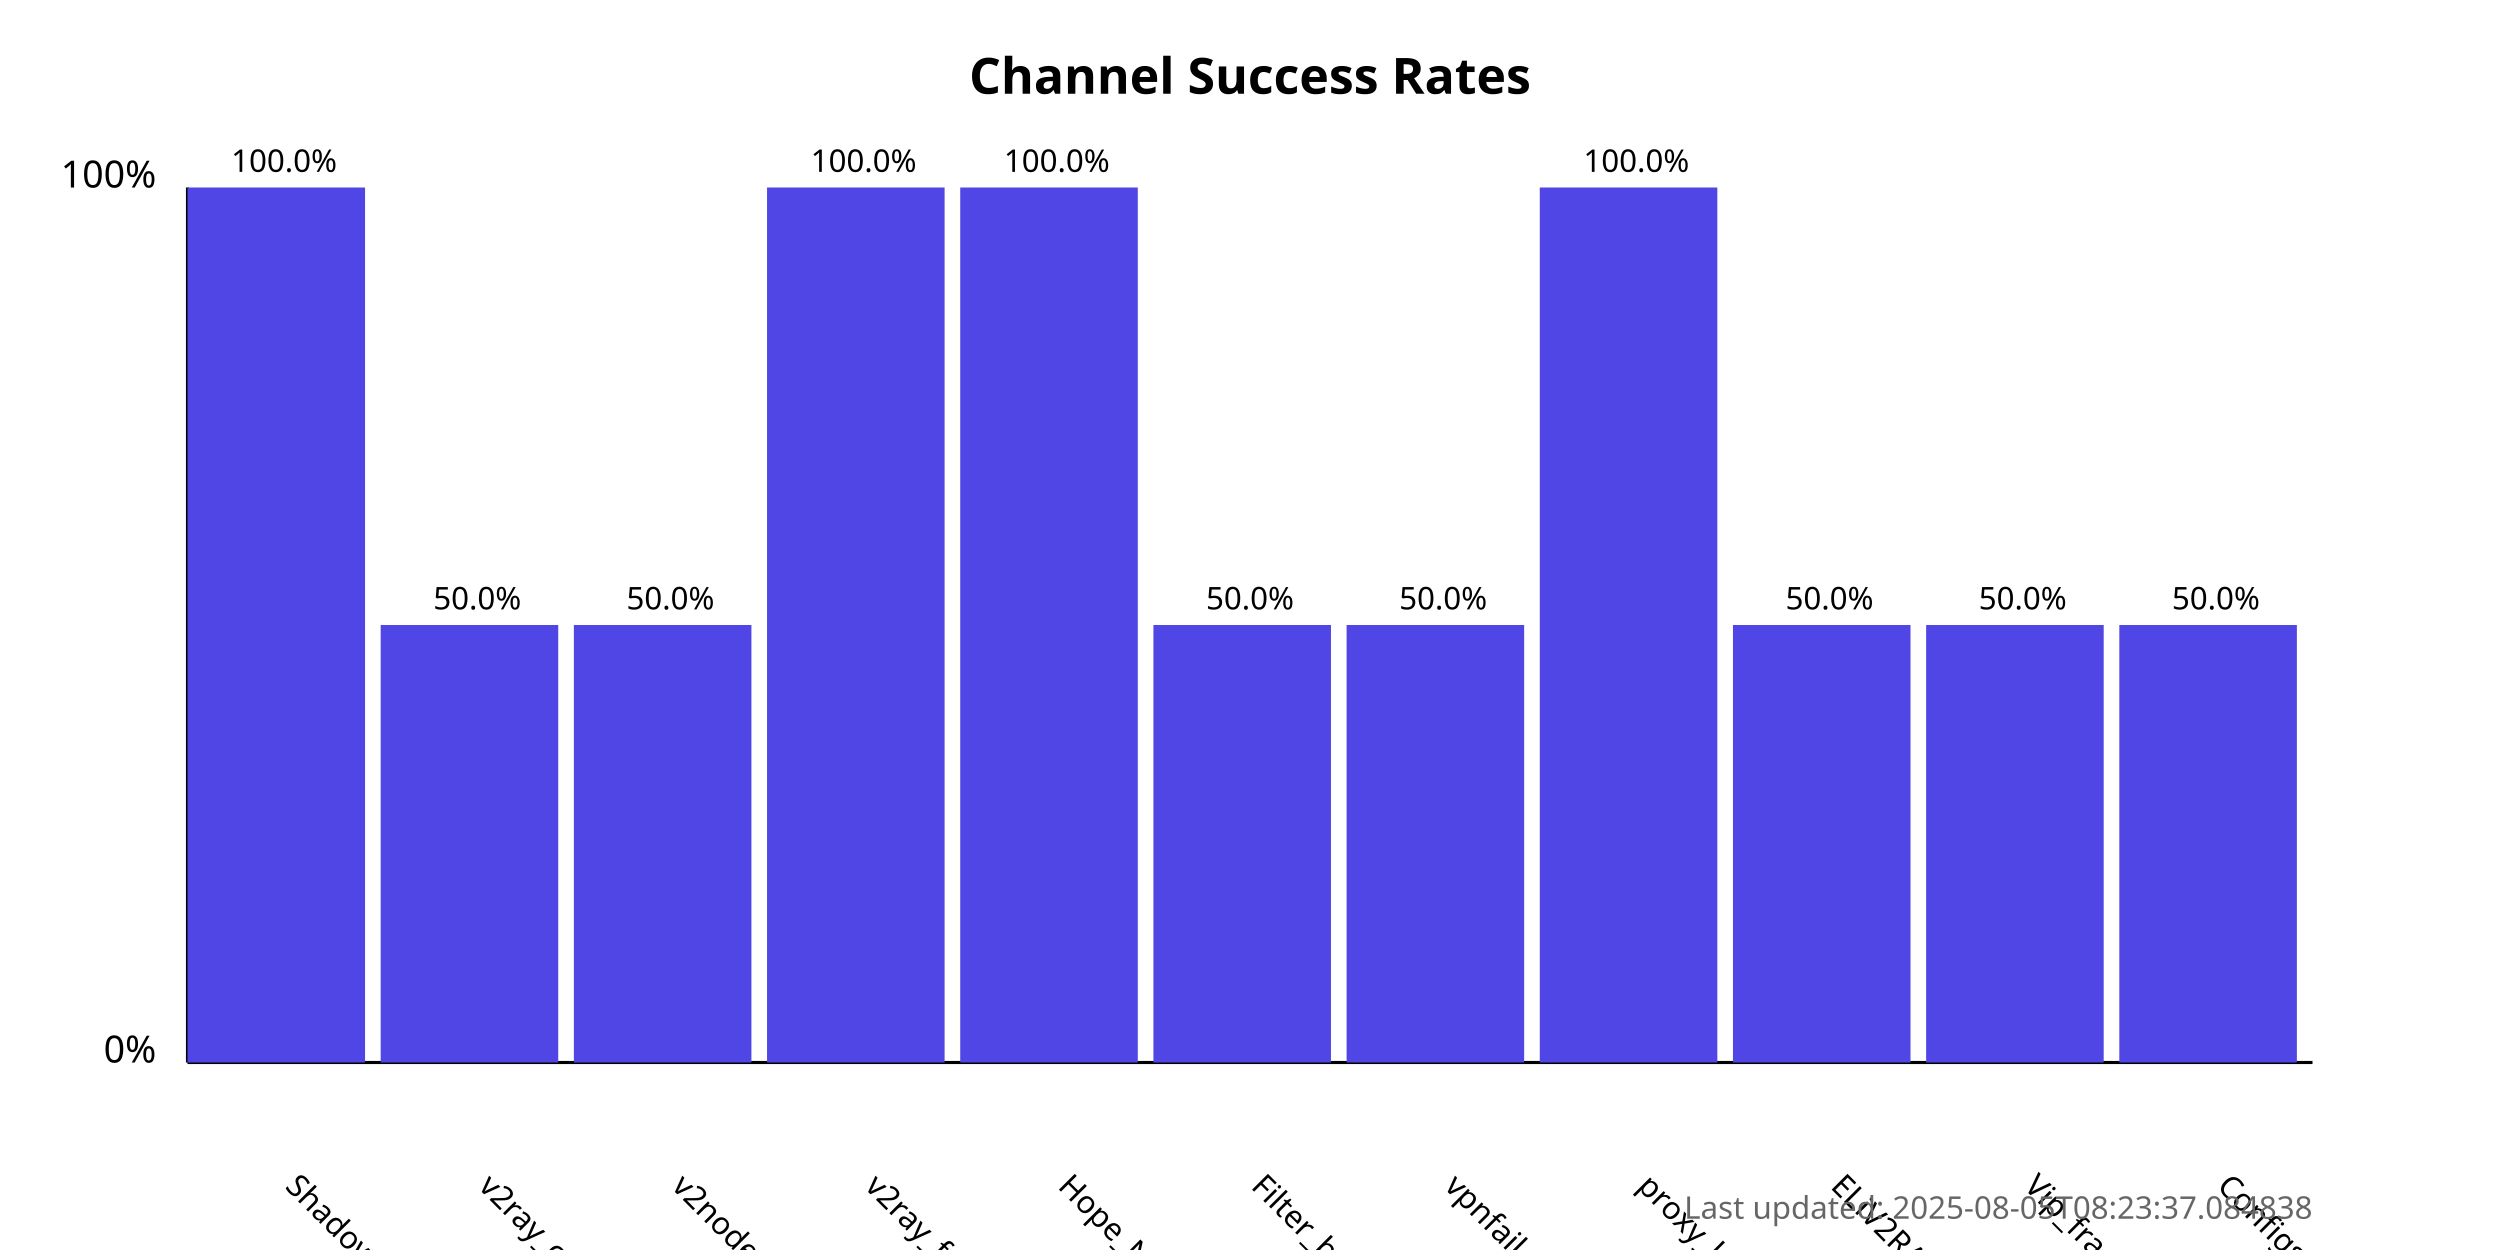
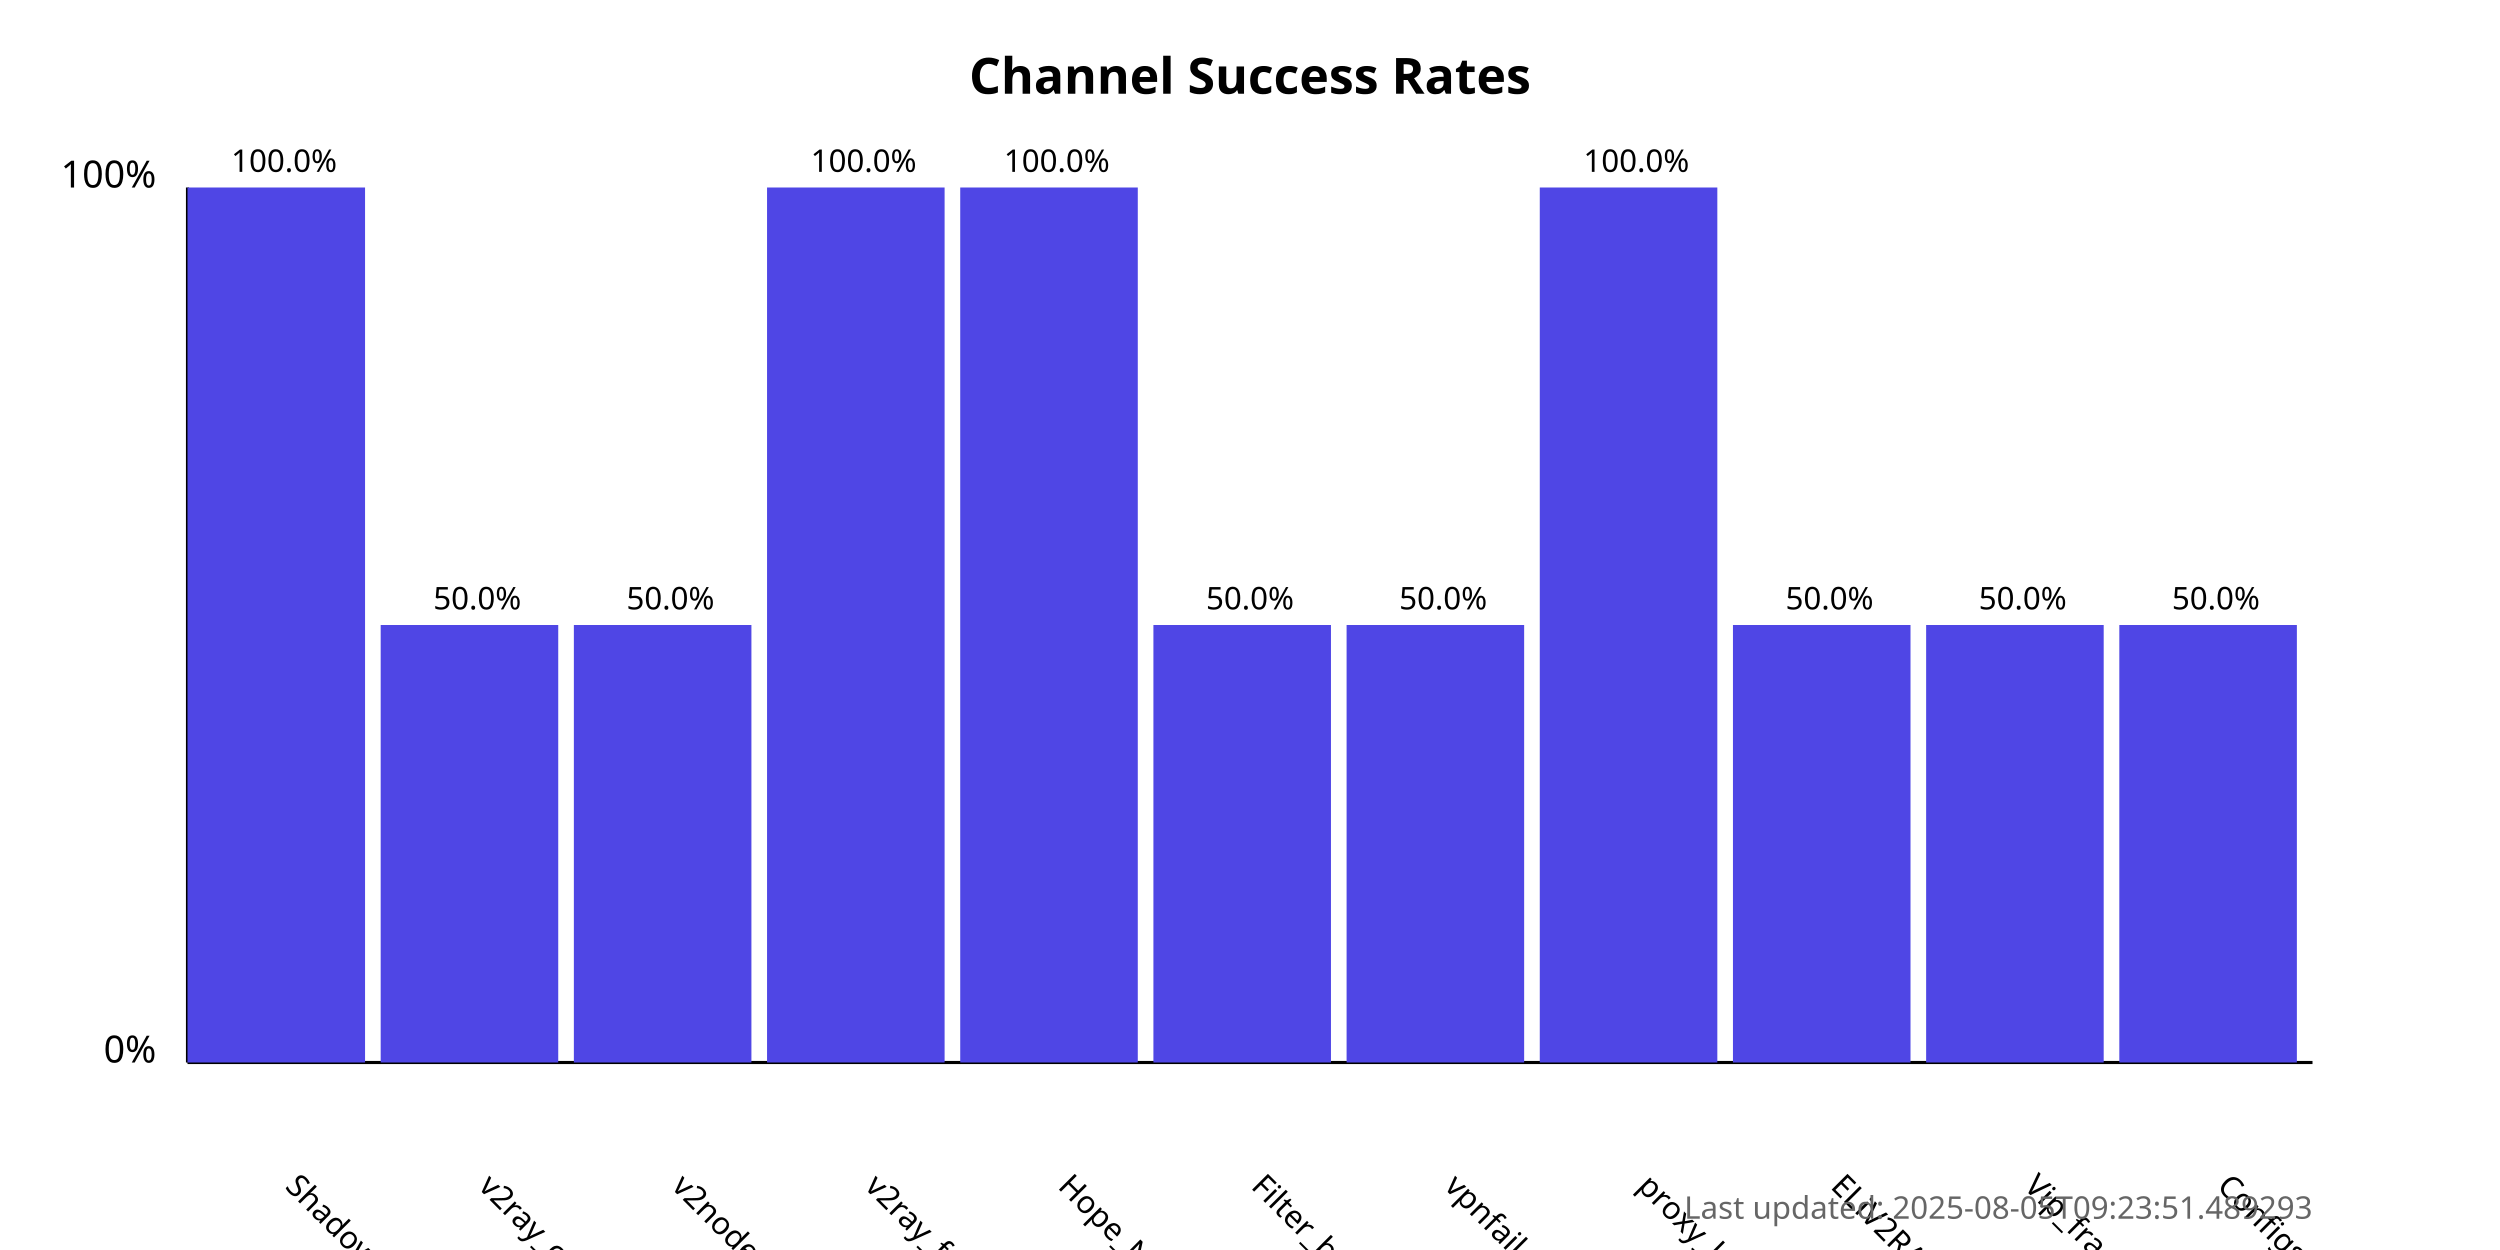
<svg xmlns="http://www.w3.org/2000/svg" width="800" height="400">
  <style>
            .chart-title { font: bold 16px sans-serif; }
            .axis-label { font: 12px sans-serif; }
            .tick-label { font: 10px sans-serif; }
            .bar { fill: #4f46e5; }
            .bar:hover { fill: #6366f1; }
            .timestamp { font: 10px sans-serif; fill: #666; }
        </style>
  <text x="400.0" y="30" text-anchor="middle" class="chart-title">
            Channel Success Rates
        </text>
  <line x1="60" y1="340" x2="60" y2="60" stroke="black" stroke-width="1" />
  <line x1="60" y1="340" x2="740" y2="340" stroke="black" stroke-width="1" />
  <text x="50" y="340" text-anchor="end" class="axis-label">0%</text>
  <text x="50" y="60" text-anchor="end" class="axis-label">100%</text>
  <g>
    <rect x="60" y="60.0" width="56.818" height="280.0" class="bar" />
    <text x="90.909" y="380" transform="rotate(45, 90.90909, 380)" text-anchor="start" class="tick-label">
                ShadowProxy66
            </text>
    <text x="90.909" y="55.0" text-anchor="middle" class="tick-label">
                100.0%
            </text>
  </g>
  <g>
    <rect x="121.818" y="200.0" width="56.818" height="140.0" class="bar" />
    <text x="152.727" y="380" transform="rotate(45, 152.7273, 380)" text-anchor="start" class="tick-label">
                v2ray_configs_pool
            </text>
    <text x="152.727" y="195.0" text-anchor="middle" class="tick-label">
                50.0%
            </text>
  </g>
  <g>
    <rect x="183.636" y="200.0" width="56.818" height="140.0" class="bar" />
    <text x="214.545" y="380" transform="rotate(45, 214.5455, 380)" text-anchor="start" class="tick-label">
                v2nodes
            </text>
    <text x="214.545" y="195.0" text-anchor="middle" class="tick-label">
                50.0%
            </text>
  </g>
  <g>
    <rect x="245.455" y="60.0" width="56.818" height="280.0" class="bar" />
    <text x="276.364" y="380" transform="rotate(45, 276.3636, 380)" text-anchor="start" class="tick-label">
                v2ray_free_conf
            </text>
    <text x="276.364" y="55.0" text-anchor="middle" class="tick-label">
                100.0%
            </text>
  </g>
  <g>
    <rect x="307.273" y="60.0" width="56.818" height="280.0" class="bar" />
    <text x="338.182" y="380" transform="rotate(45, 338.1818, 380)" text-anchor="start" class="tick-label">
                Hope_Net
            </text>
    <text x="338.182" y="55.0" text-anchor="middle" class="tick-label">
                100.0%
            </text>
  </g>
  <g>
    <rect x="369.091" y="200.0" width="56.818" height="140.0" class="bar" />
    <text x="400.0" y="380" transform="rotate(45, 400.0, 380)" text-anchor="start" class="tick-label">
                Filter_breaker
            </text>
    <text x="400.0" y="195.0" text-anchor="middle" class="tick-label">
                50.0%
            </text>
  </g>
  <g>
    <rect x="430.909" y="200.0" width="56.818" height="140.0" class="bar" />
    <text x="461.818" y="380" transform="rotate(45, 461.8182, 380)" text-anchor="start" class="tick-label">
                vpnfail_vless
            </text>
    <text x="461.818" y="195.0" text-anchor="middle" class="tick-label">
                50.0%
            </text>
  </g>
  <g>
    <rect x="492.727" y="60.0" width="56.818" height="280.0" class="bar" />
    <text x="523.636" y="380" transform="rotate(45, 523.6364, 380)" text-anchor="start" class="tick-label">
                proxy_kafee
            </text>
    <text x="523.636" y="55.0" text-anchor="middle" class="tick-label">
                100.0%
            </text>
  </g>
  <g>
    <rect x="554.545" y="200.0" width="56.818" height="140.0" class="bar" />
    <text x="585.455" y="380" transform="rotate(45, 585.4545, 380)" text-anchor="start" class="tick-label">
                ELiV2RAY
            </text>
    <text x="585.455" y="195.0" text-anchor="middle" class="tick-label">
                50.0%
            </text>
  </g>
  <g>
    <rect x="616.364" y="200.0" width="56.818" height="140.0" class="bar" />
    <text x="647.273" y="380" transform="rotate(45, 647.2727, 380)" text-anchor="start" class="tick-label">
                Vip_fragment_v2ray
            </text>
    <text x="647.273" y="195.0" text-anchor="middle" class="tick-label">
                50.0%
            </text>
  </g>
  <g>
    <rect x="678.182" y="200.0" width="56.818" height="140.0" class="bar" />
    <text x="709.091" y="380" transform="rotate(45, 709.0909, 380)" text-anchor="start" class="tick-label">
                ConfigsHubPlus
            </text>
    <text x="709.091" y="195.0" text-anchor="middle" class="tick-label">
                50.0%
            </text>
  </g>
  <text x="740" y="390" text-anchor="end" class="timestamp">
-             Last updated: 2025-08-05T08:23:37.084838
+             Last updated: 2025-08-05T09:23:51.489293
        </text>
</svg>
